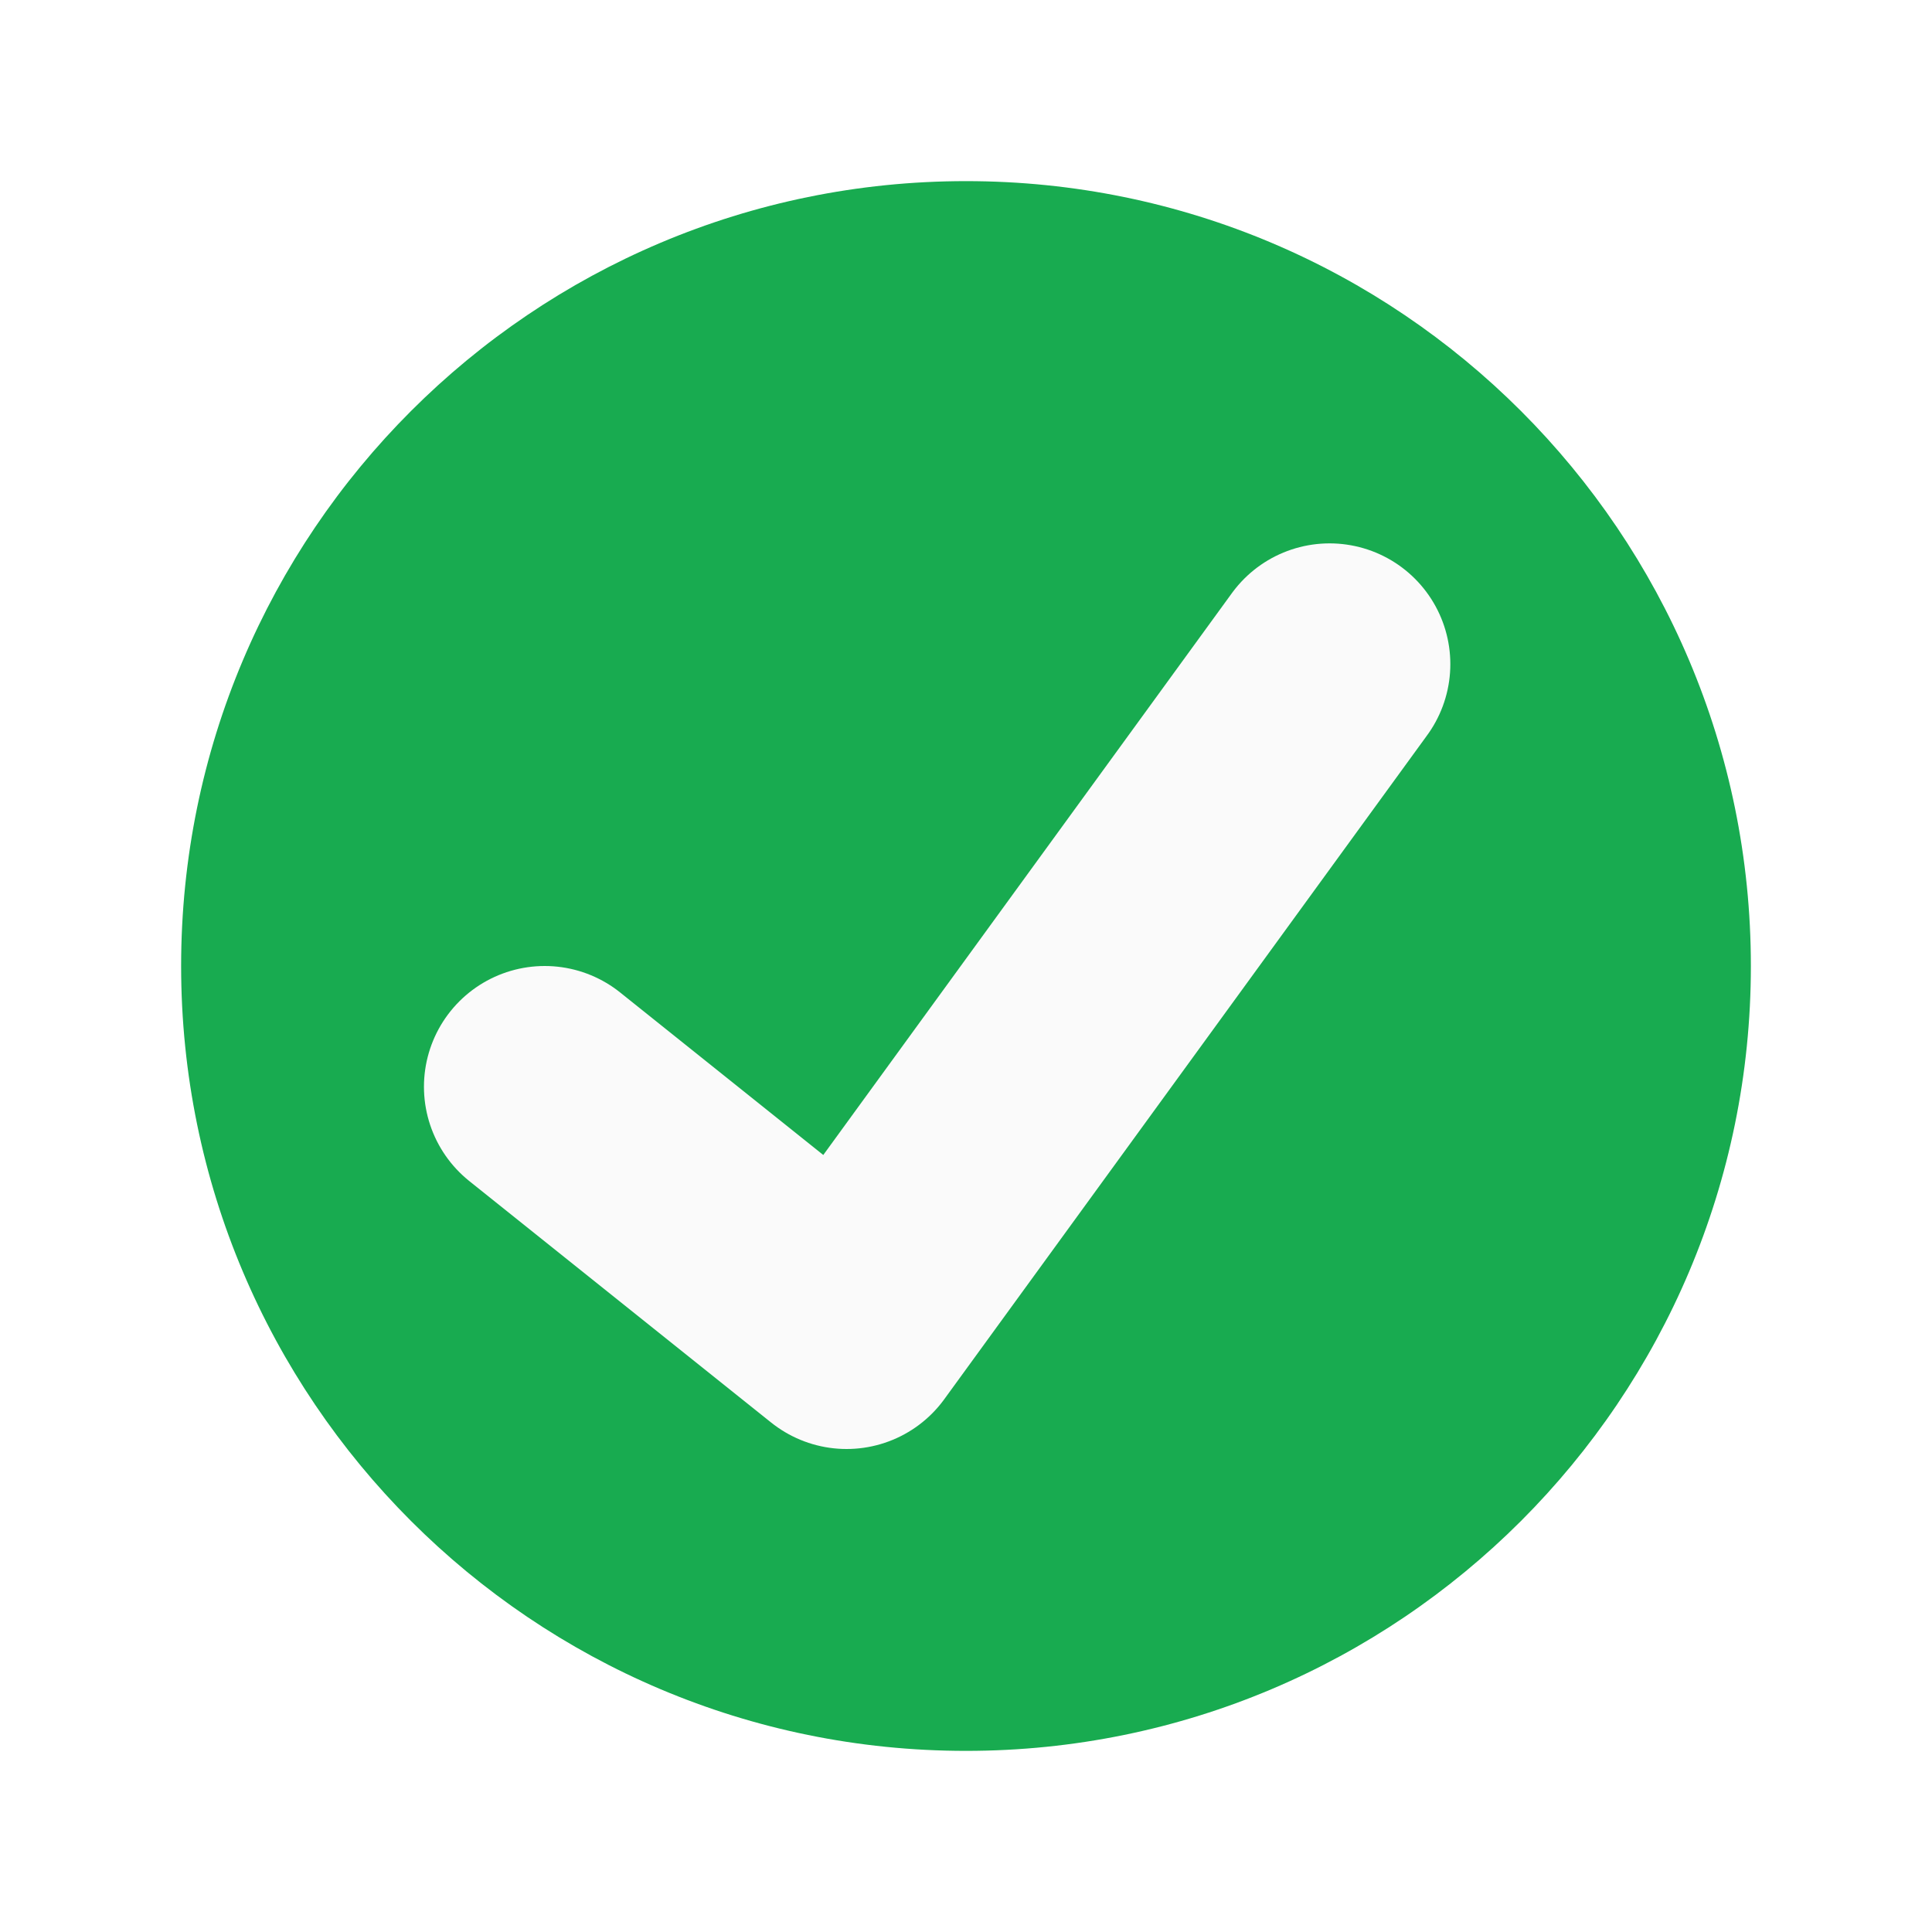
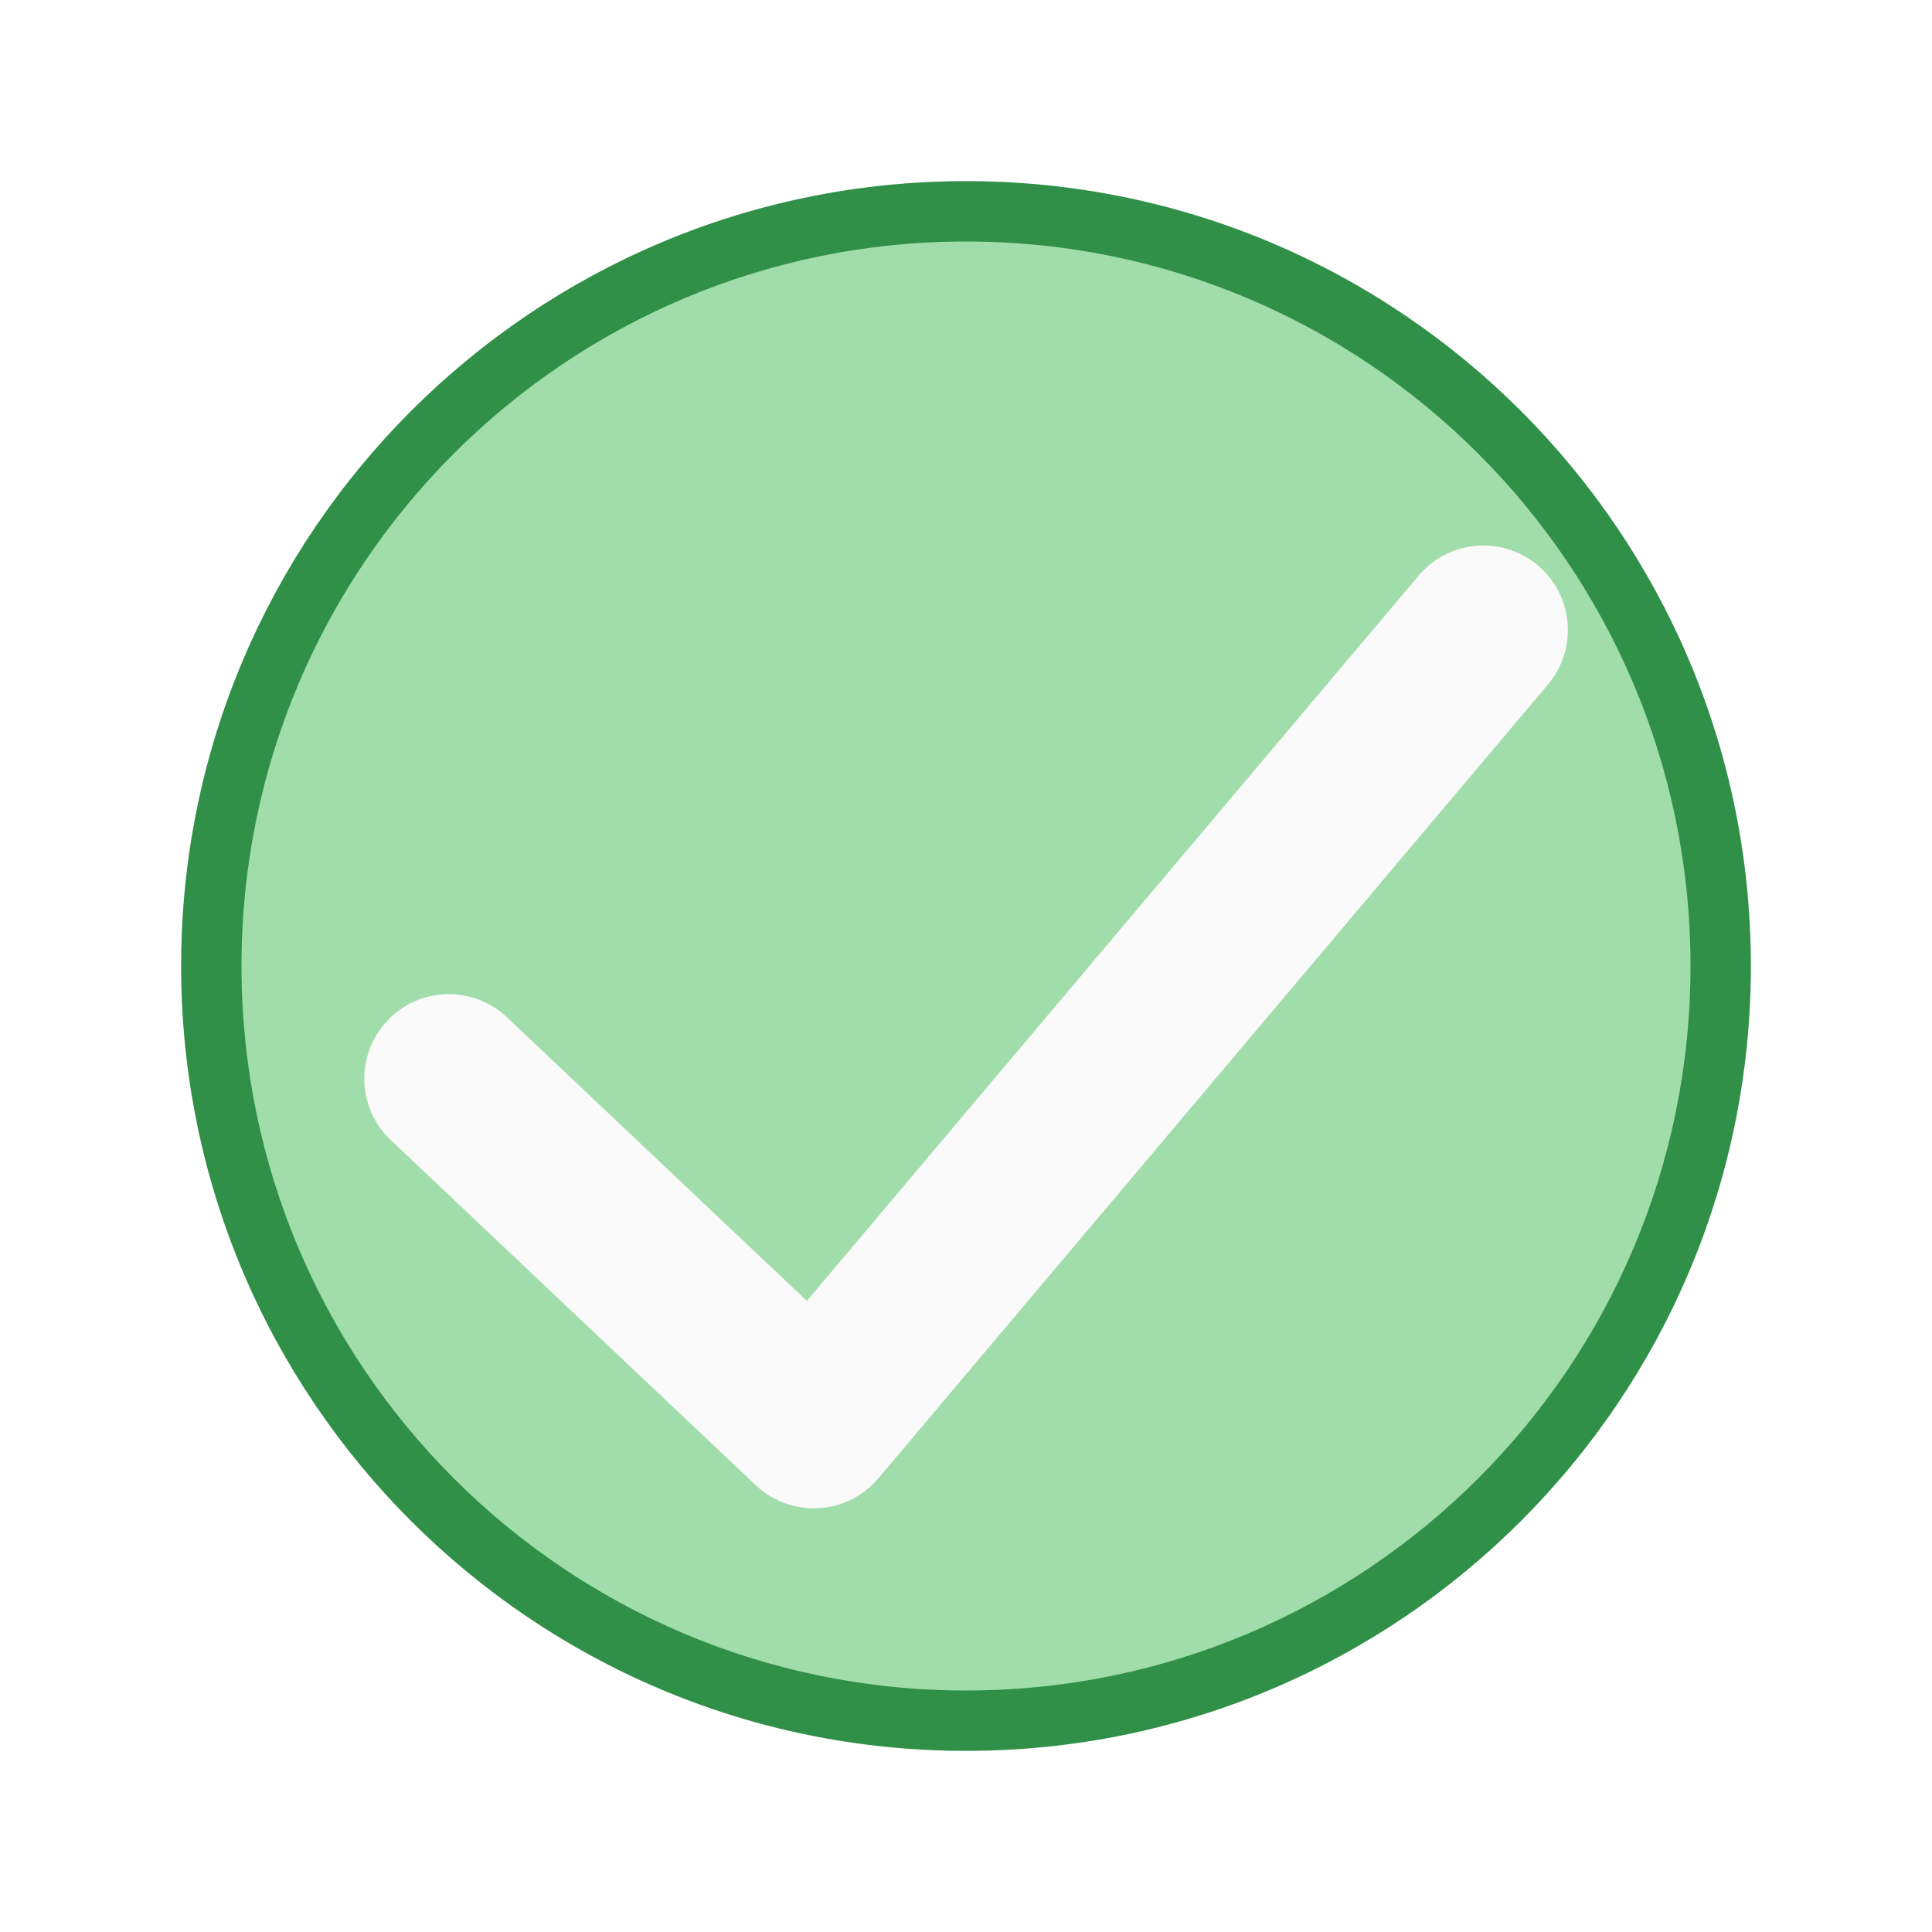
- <svg xmlns="http://www.w3.org/2000/svg" viewBox="0 0 32 32">
-   <circle cx="16" cy="16" fill="#18ab50" r="13" />
-   <path d="m9.022 18 5 4 8-11" fill="none" stroke="#fafafa" stroke-linecap="round" stroke-linejoin="round" stroke-width="4" />
+ <svg xmlns="http://www.w3.org/2000/svg" height="32" width="32">
+   <circle cx="16" cy="16" fill="#309048" r="13" />
+   <path d="m28 16a12 12 0 0 1 -12 12 12 12 0 0 1 -12-12 12 12 0 0 1 12-12 12 12 0 0 1 12 12z" fill="#a1ddaa" />
+   <path d="m7.434 17.866 6.045 5.716 11.09-13.147" fill="none" stroke="#fafafa" stroke-linecap="round" stroke-linejoin="round" stroke-width="2.8" />
</svg>
